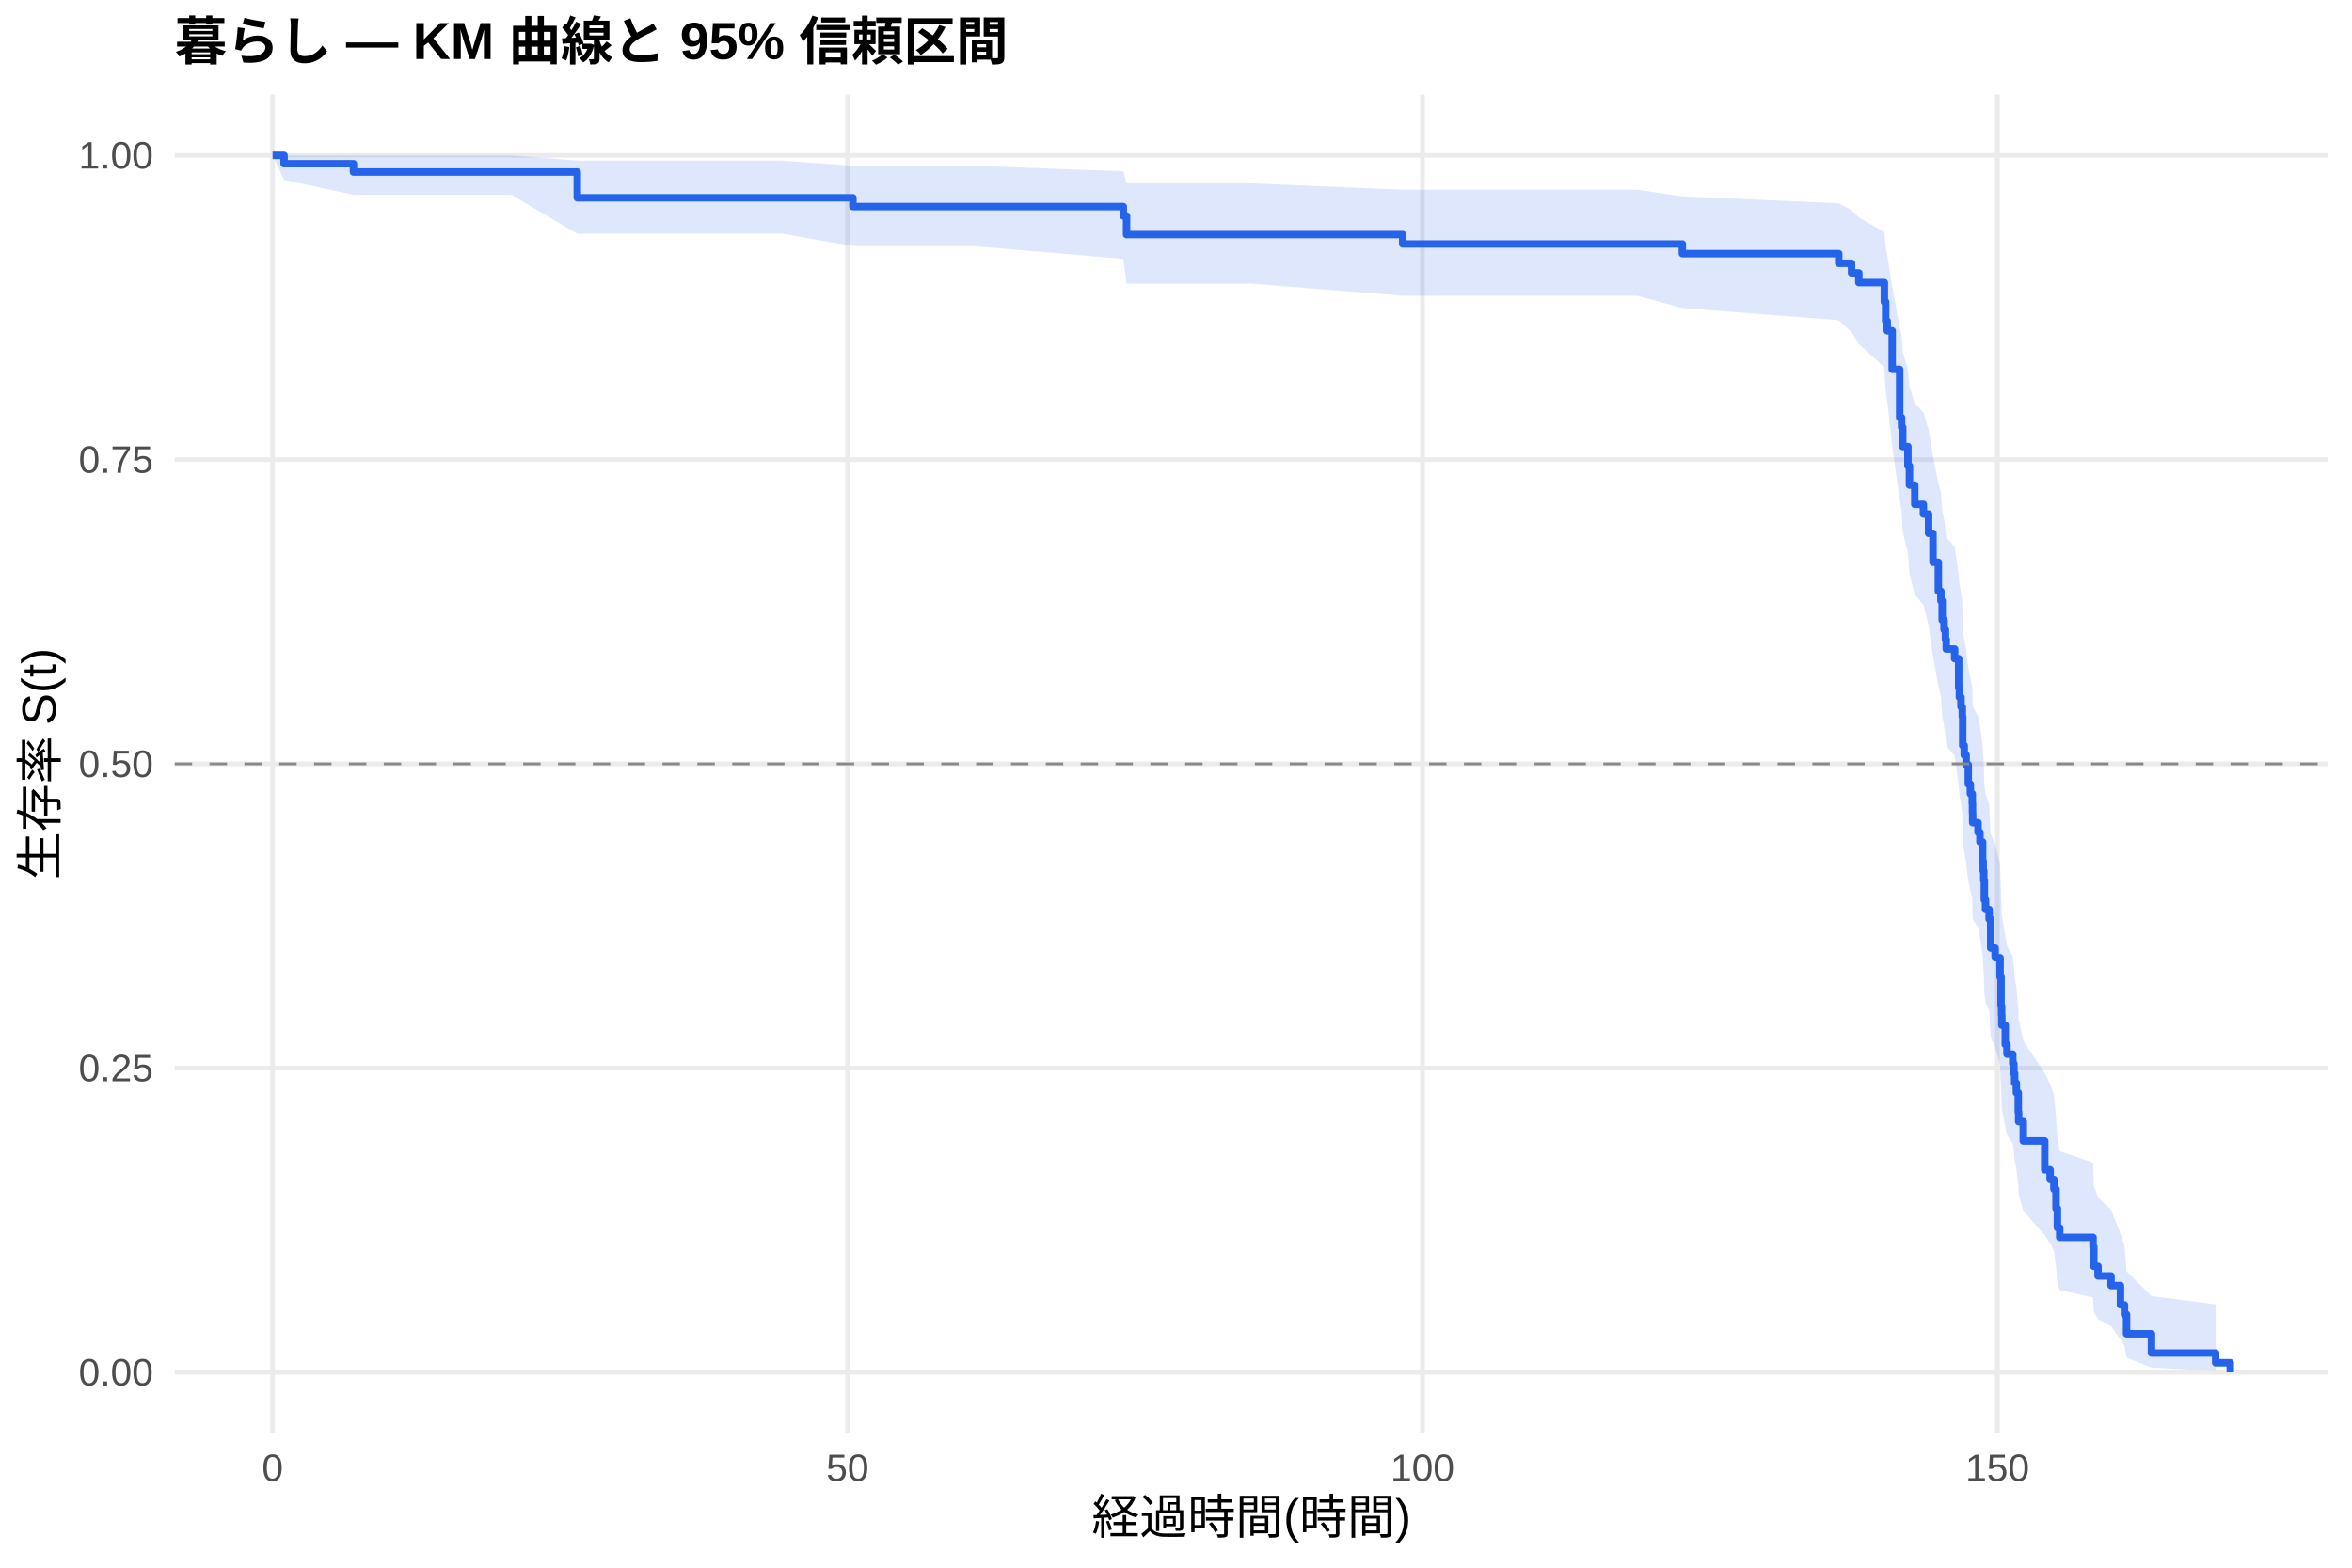
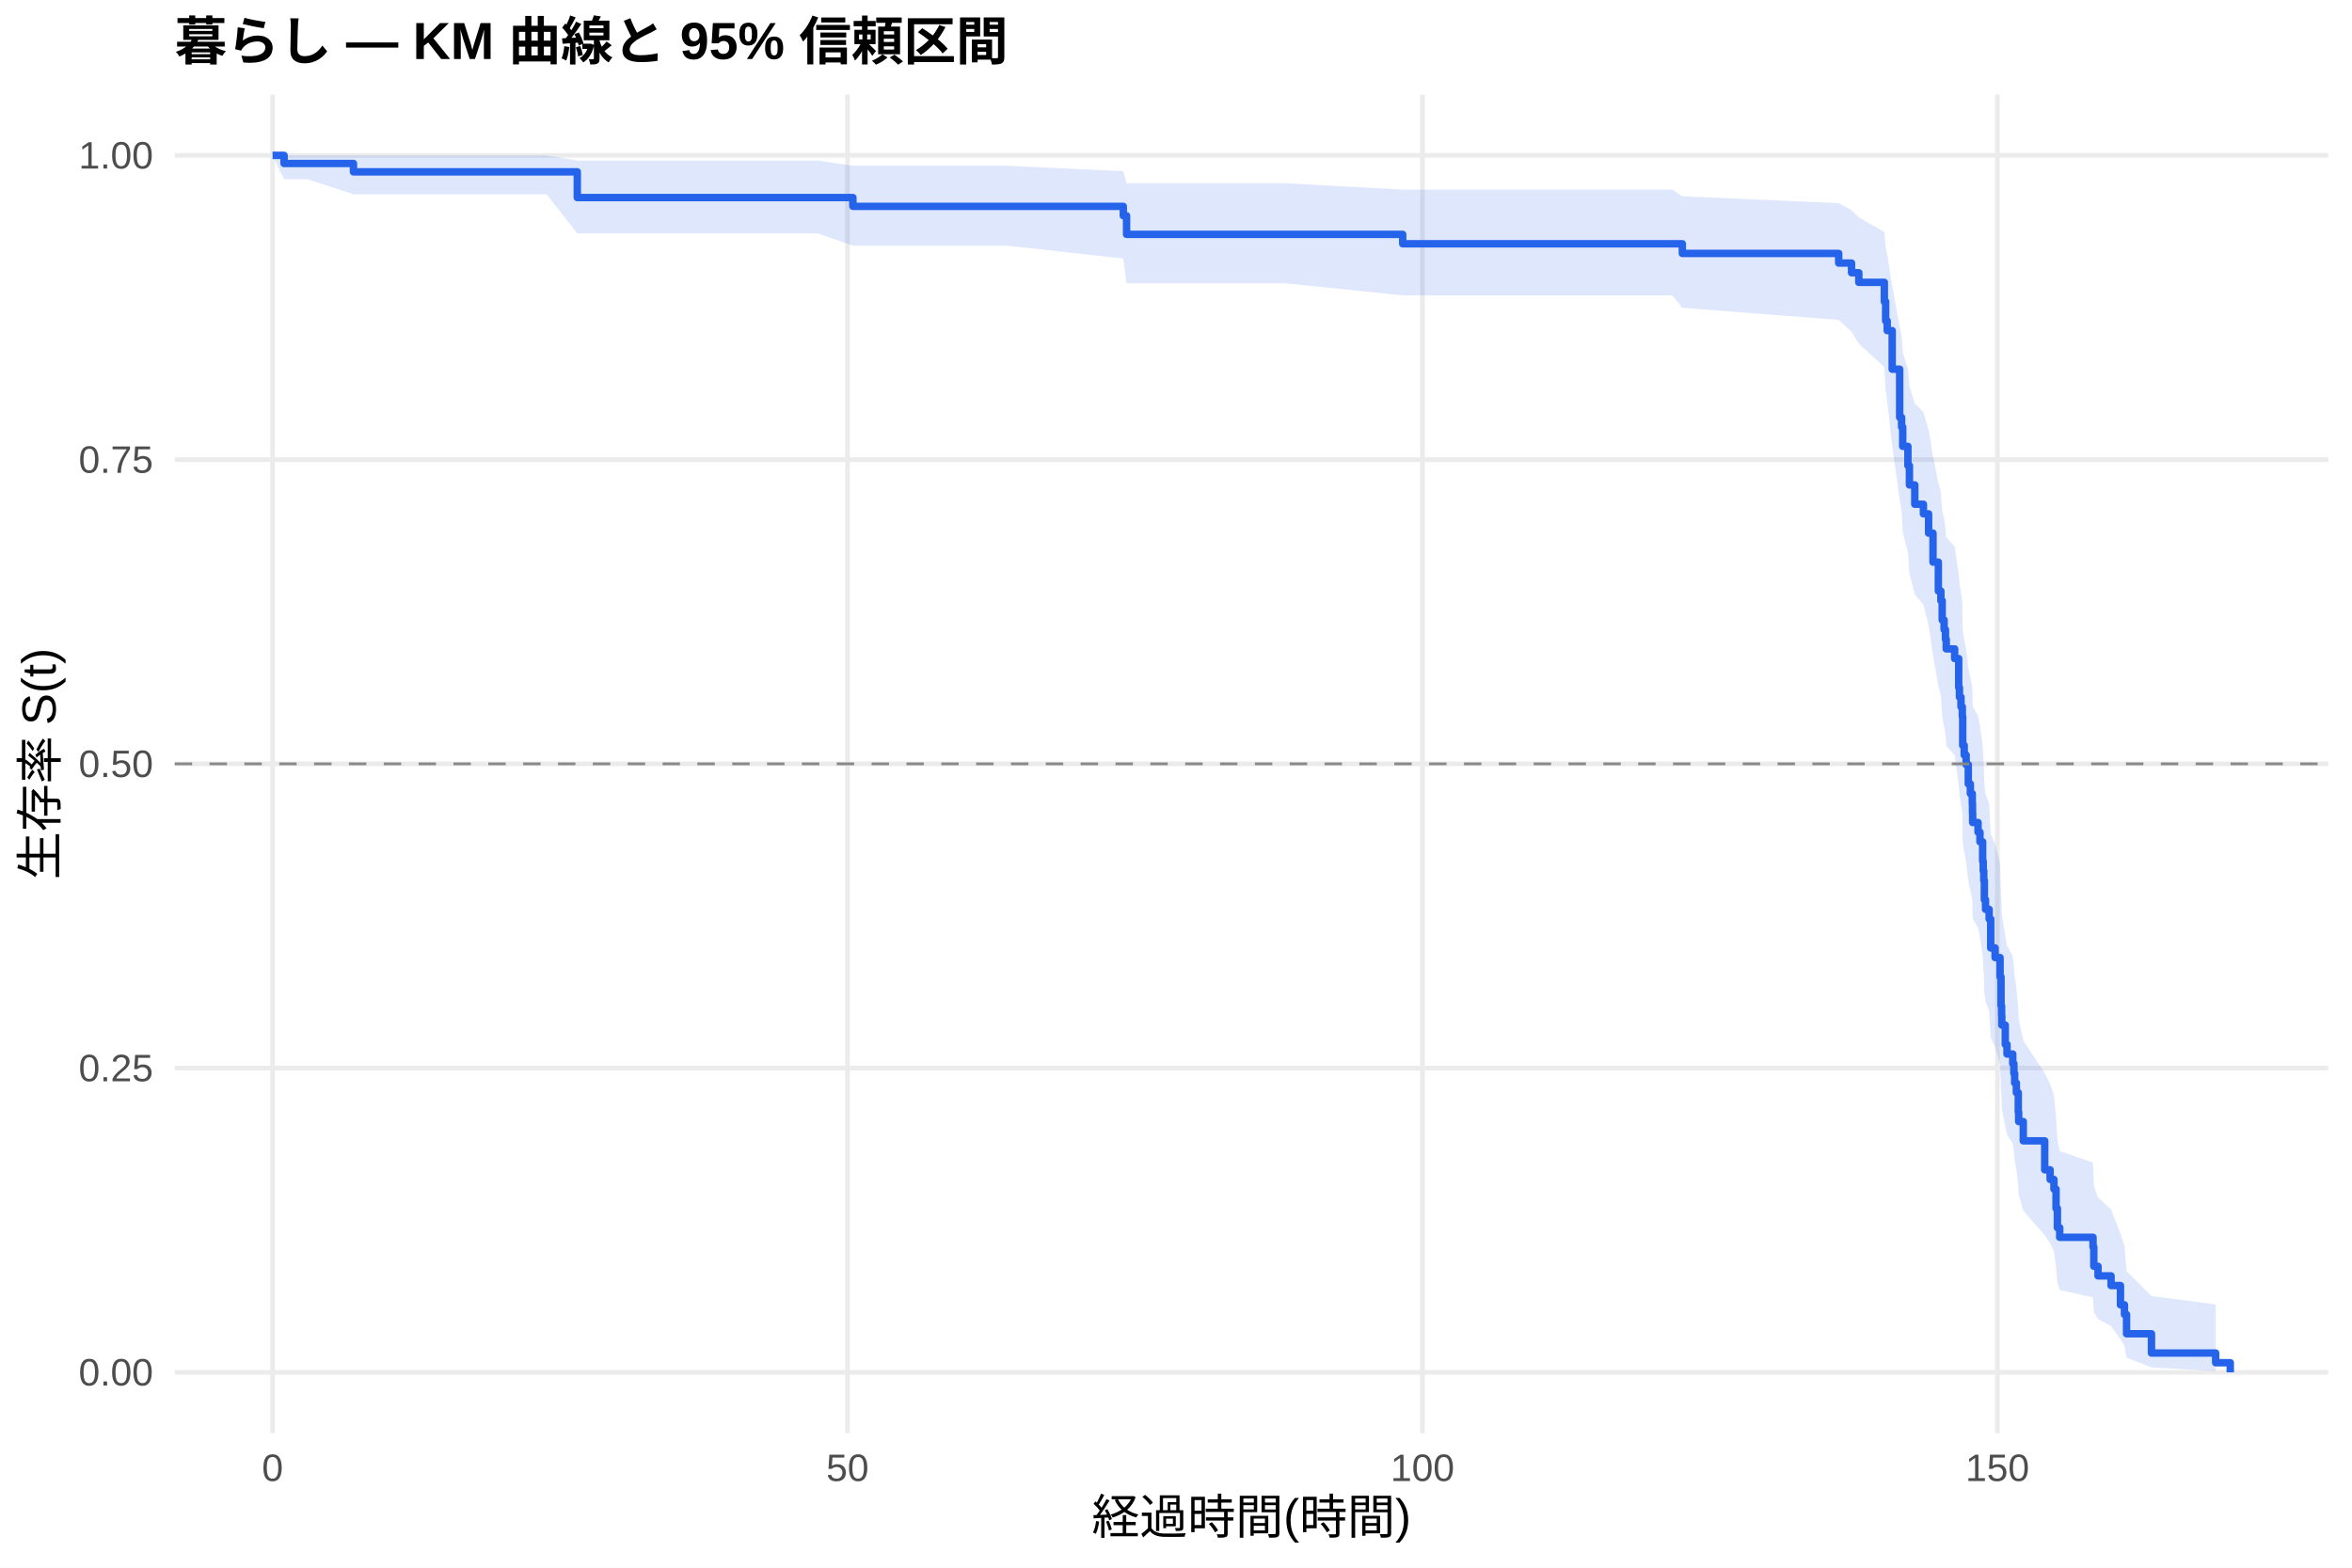
<svg xmlns="http://www.w3.org/2000/svg" width="540.00pt" height="360.00pt" viewBox="0 0 540.00 360.00">
  <g class="svglite">
    <defs>
      <style type="text/css">
    .svglite line, .svglite polyline, .svglite polygon, .svglite path, .svglite rect, .svglite circle {
      fill: none;
      stroke: #000000;
      stroke-linecap: round;
      stroke-linejoin: round;
      stroke-miterlimit: 10.00;
    }
    .svglite text {
      white-space: pre;
    }
    .svglite g.glyphgroup path {
      fill: inherit;
      stroke: none;
    }
  </style>
    </defs>
    <rect width="100%" height="100%" style="stroke: none; fill: #FFFFFF;" />
    <defs>
      <clipPath id="cpMC4wMHw1NDAuMDB8MC4wMHwzNjAuMDA=">
        <rect x="0.00" y="0.00" width="540.00" height="360.00" />
      </clipPath>
    </defs>
    <g clip-path="url(#cpMC4wMHw1NDAuMDB8MC4wMHwzNjAuMDA=)">
      <rect x="0" y="0.00" width="540.00" height="360.00" style="stroke-width: 1.07; stroke: none; fill: #FFFFFF;" />
    </g>
    <defs>
      <clipPath id="cpNDAuMTF8NTM0LjUyfDIxLjcxfDMyOS4xMg==">
        <rect x="40.11" y="21.71" width="494.41" height="307.41" />
      </clipPath>
    </defs>
    <g clip-path="url(#cpNDAuMTF8NTM0LjUyfDIxLjcxfDMyOS4xMg==)">
      <polyline points="40.11,315.14 534.52,315.14 " style="stroke-width: 1.07; stroke: #EBEBEB; stroke-linecap: butt;" />
      <polyline points="40.11,245.28 534.52,245.28 " style="stroke-width: 1.07; stroke: #EBEBEB; stroke-linecap: butt;" />
      <polyline points="40.11,175.41 534.52,175.41 " style="stroke-width: 1.07; stroke: #EBEBEB; stroke-linecap: butt;" />
      <polyline points="40.11,105.55 534.52,105.55 " style="stroke-width: 1.07; stroke: #EBEBEB; stroke-linecap: butt;" />
      <polyline points="40.11,35.68 534.52,35.68 " style="stroke-width: 1.07; stroke: #EBEBEB; stroke-linecap: butt;" />
      <polyline points="62.58,329.12 62.58,21.71 " style="stroke-width: 1.07; stroke: #EBEBEB; stroke-linecap: butt;" />
      <polyline points="194.58,329.12 194.58,21.71 " style="stroke-width: 1.07; stroke: #EBEBEB; stroke-linecap: butt;" />
      <polyline points="326.59,329.12 326.59,21.71 " style="stroke-width: 1.07; stroke: #EBEBEB; stroke-linecap: butt;" />
      <polyline points="458.59,329.12 458.59,21.71 " style="stroke-width: 1.07; stroke: #EBEBEB; stroke-linecap: butt;" />
-       <polygon points="62.58,35.68 65.22,35.68 81.15,35.68 85.90,35.68 101.74,35.68 117.41,35.68 132.54,36.90 135.58,36.90 164.71,36.90 179.67,36.90 195.82,38.07 201.54,38.07 223.23,38.07 257.90,39.34 258.65,42.10 287.21,42.10 322.05,43.57 341.11,43.57 359.72,43.57 375.91,43.57 386.25,45.10 422.15,46.68 425.10,48.29 426.77,49.93 432.63,53.31 432.93,56.78 433.29,58.54 434.43,65.78 436.15,75.14 436.59,77.05 436.85,80.91 438.04,84.80 438.39,88.73 439.62,92.69 441.60,94.69 442.79,98.70 443.80,104.78 445.03,110.93 445.61,113.00 445.91,117.14 446.35,119.23 446.66,121.32 446.84,123.41 448.77,125.52 449.70,131.87 449.87,133.99 450.23,136.13 450.53,138.27 450.62,144.73 450.97,146.90 451.41,149.07 451.90,153.43 452.38,155.62 452.82,157.82 452.87,160.02 452.91,162.23 454.14,164.44 454.58,166.66 455.20,171.12 455.33,173.36 455.46,175.61 455.59,180.12 455.86,182.38 456.69,184.65 457.05,191.50 458.06,193.80 459.20,198.42 459.42,205.40 459.55,207.74 459.60,210.09 460.39,214.82 460.79,217.19 462.11,219.57 462.37,221.96 462.55,224.36 462.94,226.77 463.38,231.62 463.47,234.06 464.53,238.98 469.45,246.43 470.69,248.95 471.57,251.47 472.05,256.57 472.36,261.73 472.89,264.34 480.54,266.97 480.72,272.30 481.69,275.01 484.68,277.74 486.84,283.30 487.76,286.13 488.24,291.91 493.96,297.63 508.70,299.54 508.70,314.83 493.96,314.02 488.24,311.77 487.76,309.06 486.84,307.60 484.68,304.52 481.69,302.92 480.72,301.29 480.54,297.93 472.89,296.22 472.36,294.48 472.05,290.94 471.57,287.33 470.69,285.51 469.45,283.66 464.53,278.05 463.47,274.25 463.38,272.33 462.94,268.46 462.55,266.52 462.37,264.56 462.11,262.59 460.79,260.61 460.39,258.63 459.60,254.63 459.55,252.62 459.42,250.61 459.20,244.51 458.06,240.40 457.05,238.34 456.69,232.11 455.86,230.03 455.59,227.93 455.46,223.72 455.33,221.60 455.20,219.48 454.58,215.22 454.14,213.08 452.91,210.93 452.87,208.78 452.82,206.62 452.38,204.46 451.90,202.29 451.41,197.93 450.97,195.74 450.62,193.54 450.53,186.92 450.23,184.70 449.87,182.47 449.70,180.24 448.77,173.51 446.84,171.25 446.66,168.98 446.35,166.71 445.91,164.43 445.61,159.86 445.03,157.56 443.80,150.63 442.79,143.62 441.60,138.92 439.62,136.55 438.39,131.79 438.04,127.00 436.85,122.17 436.59,117.30 436.15,114.85 434.43,102.41 433.29,92.20 432.93,89.60 432.63,84.35 426.77,79.00 425.10,76.28 422.15,73.53 386.25,70.74 375.91,67.92 359.72,67.92 341.11,67.92 322.05,67.92 287.21,65.13 258.65,65.13 257.90,59.45 223.23,56.50 201.54,56.50 195.82,56.50 179.67,53.67 164.71,53.67 135.58,53.67 132.54,53.67 117.41,44.73 101.74,44.73 85.90,44.73 81.15,44.73 65.22,41.31 62.58,35.68 " style="stroke-width: 0.00; stroke: none; stroke-linecap: butt; fill: #2563EB; fill-opacity: 0.15;" />
-       <polyline points="62.58,35.68 65.22,35.68 81.15,35.68 85.90,35.68 101.74,35.68 117.41,35.68 132.54,36.90 135.58,36.90 164.71,36.90 179.67,36.90 195.82,38.07 201.54,38.07 223.23,38.07 257.90,39.34 258.65,42.10 287.21,42.10 322.05,43.57 341.11,43.57 359.72,43.57 375.91,43.57 386.25,45.10 422.15,46.68 425.10,48.29 426.77,49.93 432.63,53.31 432.93,56.78 433.29,58.54 434.43,65.78 436.15,75.14 436.59,77.05 436.85,80.91 438.04,84.80 438.39,88.73 439.62,92.69 441.60,94.69 442.79,98.70 443.80,104.78 445.03,110.93 445.61,113.00 445.91,117.14 446.35,119.23 446.66,121.32 446.84,123.41 448.77,125.52 449.70,131.87 449.87,133.99 450.23,136.13 450.53,138.27 450.62,144.73 450.97,146.90 451.41,149.07 451.90,153.43 452.38,155.62 452.82,157.82 452.87,160.02 452.91,162.23 454.14,164.44 454.58,166.66 455.20,171.12 455.33,173.36 455.46,175.61 455.59,180.12 455.86,182.38 456.69,184.65 457.05,191.50 458.06,193.80 459.20,198.42 459.42,205.40 459.55,207.74 459.60,210.09 460.39,214.82 460.79,217.19 462.11,219.57 462.37,221.96 462.55,224.36 462.94,226.77 463.38,231.62 463.47,234.06 464.53,238.98 469.45,246.43 470.69,248.95 471.57,251.47 472.05,256.57 472.36,261.73 472.89,264.34 480.54,266.97 480.72,272.30 481.69,275.01 484.68,277.74 486.84,283.30 487.76,286.13 488.24,291.91 493.96,297.63 508.70,299.54 " style="stroke-width: 1.07; stroke: none; stroke-linecap: butt;" />
-       <polyline points="508.70,314.83 493.96,314.02 488.24,311.77 487.76,309.06 486.84,307.60 484.68,304.52 481.69,302.92 480.72,301.29 480.54,297.93 472.89,296.22 472.36,294.48 472.05,290.94 471.57,287.33 470.69,285.51 469.45,283.66 464.53,278.05 463.47,274.25 463.38,272.33 462.94,268.46 462.55,266.52 462.37,264.56 462.11,262.59 460.79,260.61 460.39,258.63 459.60,254.63 459.55,252.62 459.42,250.61 459.20,244.51 458.06,240.40 457.05,238.34 456.69,232.11 455.86,230.03 455.59,227.93 455.46,223.72 455.33,221.60 455.20,219.48 454.58,215.22 454.14,213.08 452.91,210.93 452.87,208.78 452.82,206.62 452.38,204.46 451.90,202.29 451.41,197.93 450.97,195.74 450.62,193.54 450.53,186.92 450.23,184.70 449.87,182.47 449.70,180.24 448.77,173.51 446.84,171.25 446.66,168.98 446.35,166.71 445.91,164.43 445.61,159.86 445.03,157.56 443.80,150.63 442.79,143.62 441.60,138.92 439.62,136.55 438.39,131.79 438.04,127.00 436.85,122.17 436.59,117.30 436.15,114.85 434.43,102.41 433.29,92.20 432.93,89.60 432.63,84.35 426.77,79.00 425.10,76.28 422.15,73.53 386.25,70.74 375.91,67.92 359.72,67.92 341.11,67.92 322.05,67.92 287.21,65.13 258.65,65.13 257.90,59.45 223.23,56.50 201.54,56.50 195.82,56.50 179.67,53.67 164.71,53.67 135.58,53.67 132.54,53.67 117.41,44.73 101.74,44.73 85.90,44.73 81.15,44.73 65.22,41.31 62.58,35.68 " style="stroke-width: 1.07; stroke: none; stroke-linecap: butt;" />
-       <polyline points="62.58,35.68 65.22,35.68 65.22,37.60 81.15,37.60 81.15,39.51 85.90,39.51 85.90,39.51 101.74,39.51 101.74,39.51 117.41,39.51 117.41,39.51 132.54,39.51 132.54,45.42 135.58,45.42 135.58,45.42 164.71,45.42 164.71,45.42 179.67,45.42 179.67,45.42 195.82,45.42 195.82,47.44 201.54,47.44 201.54,47.44 223.23,47.44 223.23,47.44 257.90,47.44 257.90,49.59 258.65,49.59 258.65,53.87 287.21,53.87 287.21,53.87 322.05,53.87 322.05,56.03 341.11,56.03 341.11,56.03 359.72,56.03 359.72,56.03 375.91,56.03 375.91,56.03 386.25,56.03 386.25,58.24 422.15,58.24 422.15,60.46 425.10,60.46 425.10,62.67 426.77,62.67 426.77,64.89 432.63,64.89 432.63,69.32 432.93,69.32 432.93,73.75 433.29,73.75 433.29,75.96 434.43,75.96 434.43,84.82 436.15,84.82 436.15,95.89 436.59,95.89 436.59,98.11 436.85,98.11 436.85,102.54 438.04,102.54 438.04,106.97 438.39,106.97 438.39,111.39 439.62,111.39 439.62,115.82 441.60,115.82 441.60,118.04 442.79,118.04 442.79,122.47 443.80,122.47 443.80,129.11 445.03,129.11 445.03,135.76 445.61,135.76 445.61,137.97 445.91,137.97 445.91,142.40 446.35,142.40 446.35,144.61 446.66,144.61 446.66,146.83 446.84,146.83 446.84,149.04 448.77,149.04 448.77,151.26 449.70,151.26 449.70,157.90 449.87,157.90 449.87,160.12 450.23,160.12 450.23,162.33 450.53,162.33 450.53,164.55 450.62,164.55 450.62,171.19 450.97,171.19 450.97,173.40 451.41,173.40 451.41,175.62 451.90,175.62 451.90,180.05 452.38,180.05 452.38,182.26 452.82,182.26 452.82,184.48 452.87,184.48 452.87,186.69 452.91,186.69 452.91,188.91 454.14,188.91 454.14,191.12 454.58,191.12 454.58,193.34 455.20,193.34 455.20,197.77 455.33,197.77 455.33,199.98 455.46,199.98 455.46,202.20 455.59,202.20 455.59,206.62 455.86,206.62 455.86,208.84 456.69,208.84 456.69,211.05 457.05,211.05 457.05,217.70 458.06,217.70 458.06,219.91 459.20,219.91 459.20,224.34 459.42,224.34 459.42,230.99 459.55,230.99 459.55,233.20 459.60,233.20 459.60,235.42 460.39,235.42 460.39,239.84 460.79,239.84 460.79,242.06 462.11,242.06 462.11,244.27 462.37,244.27 462.37,246.49 462.55,246.49 462.55,248.70 462.94,248.70 462.94,250.92 463.38,250.92 463.38,255.35 463.47,255.35 463.47,257.56 464.53,257.56 464.53,261.99 469.45,261.99 469.45,268.63 470.69,268.63 470.69,270.85 471.57,270.85 471.57,273.06 472.05,273.06 472.05,277.49 472.36,277.49 472.36,281.92 472.89,281.92 472.89,284.14 480.54,284.14 480.54,286.35 480.72,286.35 480.72,290.78 481.69,290.78 481.69,293.00 484.68,293.00 484.68,295.21 486.84,295.21 486.84,299.64 487.76,299.64 487.76,301.85 488.24,301.85 488.24,306.28 493.96,306.28 493.96,310.71 508.70,310.71 508.70,312.93 512.05,312.93 512.05,315.14 " style="stroke-width: 1.71; stroke: #2563EB; stroke-linecap: butt;" />
+       <polygon points="62.58,35.68 65.22,35.68 70.63,35.68 81.15,35.68 93.96,35.68 109.80,35.68 125.46,35.68 132.54,36.89 143.63,36.89 172.76,36.89 187.72,36.89 195.82,38.06 209.59,38.06 231.28,38.06 257.90,39.32 258.65,42.08 295.26,42.08 322.05,43.55 349.16,43.55 367.77,43.55 383.96,43.55 386.25,45.08 422.15,46.65 425.10,48.26 426.77,49.91 432.63,53.28 432.93,56.75 433.29,58.51 434.43,65.75 436.15,75.11 436.59,77.02 436.85,80.87 438.04,84.77 438.39,88.70 439.62,92.66 441.60,94.66 442.79,98.67 443.80,104.75 445.03,110.90 445.61,112.97 445.91,117.11 446.35,119.20 446.66,121.29 446.84,123.38 448.77,125.49 449.70,131.84 449.87,133.97 450.23,136.10 450.53,138.24 450.62,144.70 450.97,146.87 451.41,149.04 451.90,153.40 452.38,155.59 452.82,157.79 452.87,159.99 452.91,162.20 454.14,164.42 454.58,166.64 455.20,171.10 455.33,173.34 455.46,175.58 455.59,180.09 455.86,182.36 456.69,184.63 457.05,191.48 458.06,193.78 459.20,198.40 459.42,205.38 459.55,207.72 459.60,210.07 460.39,214.80 460.79,217.17 462.11,219.56 462.37,221.95 462.55,224.35 462.94,226.76 463.38,231.61 463.47,234.05 464.53,238.96 469.45,246.42 470.69,248.93 471.57,251.46 472.05,256.56 472.36,261.72 472.89,264.33 480.54,266.97 480.72,272.30 481.69,275.00 484.68,277.73 486.84,283.29 487.76,286.13 488.24,291.90 493.96,297.62 508.70,299.54 508.70,314.83 493.96,314.02 488.24,311.76 487.76,309.05 486.84,307.59 484.68,304.52 481.69,302.92 480.72,301.29 480.54,297.93 472.89,296.22 472.36,294.48 472.05,290.94 471.57,287.33 470.69,285.50 469.45,283.66 464.53,278.04 463.47,274.24 463.38,272.32 462.94,268.46 462.55,266.51 462.37,264.55 462.11,262.58 460.79,260.60 460.39,258.62 459.60,254.62 459.55,252.61 459.42,250.59 459.20,244.49 458.06,240.39 457.05,238.33 456.69,232.10 455.86,230.01 455.59,227.91 455.46,223.70 455.33,221.58 455.20,219.46 454.58,215.20 454.14,213.06 452.91,210.91 452.87,208.76 452.82,206.60 452.38,204.43 451.90,202.26 451.41,197.90 450.97,195.71 450.62,193.52 450.53,186.89 450.23,184.67 449.87,182.44 449.70,180.21 448.77,173.47 446.84,171.22 446.66,168.95 446.35,166.68 445.91,164.40 445.61,159.83 445.03,157.53 443.80,150.59 442.79,143.58 441.60,138.88 439.62,136.51 438.39,131.75 438.04,126.96 436.85,122.12 436.59,117.25 436.15,114.80 434.43,102.35 433.29,92.14 432.93,89.54 432.63,84.29 426.77,78.93 425.10,76.21 422.15,73.46 386.25,70.68 383.96,67.84 367.77,67.84 349.16,67.84 322.05,67.84 295.26,65.06 258.65,65.06 257.90,59.37 231.28,56.42 209.59,56.42 195.82,56.42 187.72,53.58 172.76,53.58 143.63,53.58 132.54,53.58 125.46,44.61 109.80,44.61 93.96,44.61 81.15,44.61 70.63,41.16 65.22,41.16 62.58,35.68 " style="stroke-width: 0.00; stroke: none; stroke-linecap: butt; fill: #2563EB; fill-opacity: 0.15;" />
+       <polyline points="62.58,35.68 65.22,35.68 70.63,35.68 81.15,35.68 93.96,35.68 109.80,35.68 125.46,35.68 132.54,36.89 143.63,36.89 172.76,36.89 187.72,36.89 195.82,38.06 209.59,38.06 231.28,38.06 257.90,39.32 258.65,42.08 295.26,42.08 322.05,43.55 349.16,43.55 367.77,43.55 383.96,43.55 386.25,45.08 422.15,46.65 425.10,48.26 426.77,49.91 432.63,53.28 432.93,56.75 433.29,58.51 434.43,65.75 436.15,75.11 436.59,77.02 436.85,80.87 438.04,84.77 438.39,88.70 439.62,92.66 441.60,94.66 442.79,98.67 443.80,104.75 445.03,110.90 445.61,112.97 445.91,117.11 446.35,119.20 446.66,121.29 446.84,123.38 448.77,125.49 449.70,131.84 449.87,133.97 450.23,136.10 450.53,138.24 450.62,144.70 450.97,146.87 451.41,149.04 451.90,153.40 452.38,155.59 452.82,157.79 452.87,159.99 452.91,162.20 454.14,164.42 454.58,166.64 455.20,171.10 455.33,173.34 455.46,175.58 455.59,180.09 455.86,182.36 456.69,184.63 457.05,191.48 458.06,193.78 459.20,198.40 459.42,205.38 459.55,207.72 459.60,210.07 460.39,214.80 460.79,217.17 462.11,219.56 462.37,221.95 462.55,224.35 462.94,226.76 463.38,231.61 463.47,234.05 464.53,238.96 469.45,246.42 470.69,248.93 471.57,251.46 472.05,256.56 472.36,261.72 472.89,264.33 480.54,266.97 480.72,272.30 481.69,275.00 484.68,277.73 486.84,283.29 487.76,286.13 488.24,291.90 493.96,297.62 508.70,299.54 " style="stroke-width: 1.07; stroke: none; stroke-linecap: butt;" />
+       <polyline points="508.70,314.83 493.96,314.02 488.24,311.76 487.76,309.05 486.84,307.59 484.68,304.52 481.69,302.92 480.72,301.29 480.54,297.93 472.89,296.22 472.36,294.48 472.05,290.94 471.57,287.33 470.69,285.50 469.45,283.66 464.53,278.04 463.47,274.24 463.38,272.32 462.94,268.46 462.55,266.51 462.37,264.55 462.11,262.58 460.79,260.60 460.39,258.62 459.60,254.62 459.55,252.61 459.42,250.59 459.20,244.49 458.06,240.39 457.05,238.33 456.69,232.10 455.86,230.01 455.59,227.91 455.46,223.70 455.33,221.58 455.20,219.46 454.58,215.20 454.14,213.06 452.91,210.91 452.87,208.76 452.82,206.60 452.38,204.43 451.90,202.26 451.41,197.90 450.97,195.71 450.62,193.52 450.53,186.89 450.23,184.67 449.87,182.44 449.70,180.21 448.77,173.47 446.84,171.22 446.66,168.95 446.35,166.68 445.91,164.40 445.61,159.83 445.03,157.53 443.80,150.59 442.79,143.58 441.60,138.88 439.62,136.51 438.39,131.75 438.04,126.96 436.85,122.12 436.59,117.25 436.15,114.80 434.43,102.35 433.29,92.14 432.93,89.54 432.63,84.29 426.77,78.93 425.10,76.21 422.15,73.46 386.25,70.68 383.96,67.84 367.77,67.84 349.16,67.84 322.05,67.84 295.26,65.06 258.65,65.06 257.90,59.37 231.28,56.42 209.59,56.42 195.82,56.42 187.72,53.58 172.76,53.58 143.63,53.58 132.54,53.58 125.46,44.61 109.80,44.61 93.96,44.61 81.15,44.61 70.63,41.16 65.22,41.16 62.58,35.68 " style="stroke-width: 1.07; stroke: none; stroke-linecap: butt;" />
+       <polyline points="62.58,35.68 65.22,35.68 65.22,37.54 70.63,37.54 70.63,37.54 81.15,37.54 81.15,39.46 93.96,39.46 93.96,39.46 109.80,39.46 109.80,39.46 125.46,39.46 125.46,39.46 132.54,39.46 132.54,45.37 143.63,45.37 143.63,45.37 172.76,45.37 172.76,45.37 187.72,45.37 187.72,45.37 195.82,45.37 195.82,47.39 209.59,47.39 209.59,47.39 231.28,47.39 231.28,47.39 257.90,47.39 257.90,49.54 258.65,49.54 258.65,53.82 295.26,53.82 295.26,53.82 322.05,53.82 322.05,55.98 349.16,55.98 349.16,55.98 367.77,55.98 367.77,55.98 383.96,55.98 383.96,55.98 386.25,55.98 386.25,58.20 422.15,58.20 422.15,60.41 425.10,60.41 425.10,62.63 426.77,62.63 426.77,64.84 432.63,64.84 432.63,69.27 432.93,69.27 432.93,73.70 433.29,73.70 433.29,75.92 434.43,75.92 434.43,84.78 436.15,84.78 436.15,95.85 436.59,95.85 436.59,98.07 436.85,98.07 436.85,102.50 438.04,102.50 438.04,106.93 438.39,106.93 438.39,111.36 439.62,111.36 439.62,115.79 441.60,115.79 441.60,118.00 442.79,118.00 442.79,122.43 443.80,122.43 443.80,129.08 445.03,129.08 445.03,135.72 445.61,135.72 445.61,137.94 445.91,137.94 445.91,142.37 446.35,142.37 446.35,144.58 446.66,144.58 446.66,146.80 446.84,146.80 446.84,149.01 448.77,149.01 448.77,151.23 449.70,151.23 449.70,157.87 449.87,157.87 449.87,160.09 450.23,160.09 450.23,162.30 450.53,162.30 450.53,164.52 450.62,164.52 450.62,171.16 450.97,171.16 450.97,173.38 451.41,173.38 451.41,175.59 451.90,175.59 451.90,180.02 452.38,180.02 452.38,182.24 452.82,182.24 452.82,184.45 452.87,184.45 452.87,186.67 452.91,186.67 452.91,188.88 454.14,188.88 454.14,191.10 454.58,191.10 454.58,193.31 455.20,193.31 455.20,197.74 455.33,197.74 455.33,199.96 455.46,199.96 455.46,202.17 455.59,202.17 455.59,206.60 455.86,206.60 455.86,208.82 456.69,208.82 456.69,211.03 457.05,211.03 457.05,217.68 458.06,217.68 458.06,219.90 459.20,219.90 459.20,224.33 459.42,224.33 459.42,230.97 459.55,230.97 459.55,233.19 459.60,233.19 459.60,235.40 460.39,235.40 460.39,239.83 460.79,239.83 460.79,242.05 462.11,242.05 462.11,244.26 462.37,244.26 462.37,246.48 462.55,246.48 462.55,248.69 462.94,248.69 462.94,250.91 463.38,250.91 463.38,255.34 463.47,255.34 463.47,257.55 464.53,257.55 464.53,261.98 469.45,261.98 469.45,268.63 470.69,268.63 470.69,270.84 471.57,270.84 471.57,273.06 472.05,273.06 472.05,277.49 472.36,277.49 472.36,281.92 472.89,281.92 472.89,284.13 480.54,284.13 480.54,286.35 480.72,286.35 480.72,290.78 481.69,290.78 481.69,292.99 484.68,292.99 484.68,295.21 486.84,295.21 486.84,299.64 487.76,299.64 487.76,301.85 488.24,301.85 488.24,306.28 493.96,306.28 493.96,310.71 508.70,310.71 508.70,312.93 512.05,312.93 512.05,315.14 " style="stroke-width: 1.71; stroke: #2563EB; stroke-linecap: butt;" />
      <line x1="40.11" y1="175.41" x2="534.52" y2="175.41" style="stroke-width: 0.64; stroke: #888888; stroke-dasharray: 4.00,4.00; stroke-linecap: butt;" />
    </g>
    <g clip-path="url(#cpMC4wMHw1NDAuMDB8MC4wMHwzNjAuMDA=)">
      <text x="35.18" y="318.17" text-anchor="end" style="font-size: 8.80px;fill: #4D4D4D; font-family: &quot;Liberation Sans&quot;;" textLength="17.11px" lengthAdjust="spacingAndGlyphs">0.00</text>
      <text x="35.18" y="248.30" text-anchor="end" style="font-size: 8.80px;fill: #4D4D4D; font-family: &quot;Liberation Sans&quot;;" textLength="17.11px" lengthAdjust="spacingAndGlyphs">0.25</text>
      <text x="35.18" y="178.44" text-anchor="end" style="font-size: 8.80px;fill: #4D4D4D; font-family: &quot;Liberation Sans&quot;;" textLength="17.11px" lengthAdjust="spacingAndGlyphs">0.50</text>
      <text x="35.18" y="108.57" text-anchor="end" style="font-size: 8.80px;fill: #4D4D4D; font-family: &quot;Liberation Sans&quot;;" textLength="17.11px" lengthAdjust="spacingAndGlyphs">0.75</text>
      <text x="35.18" y="38.71" text-anchor="end" style="font-size: 8.80px;fill: #4D4D4D; font-family: &quot;Liberation Sans&quot;;" textLength="17.11px" lengthAdjust="spacingAndGlyphs">1.00</text>
      <text x="62.58" y="340.10" text-anchor="middle" style="font-size: 8.80px;fill: #4D4D4D; font-family: &quot;Liberation Sans&quot;;" textLength="4.89px" lengthAdjust="spacingAndGlyphs">0</text>
      <text x="194.58" y="340.10" text-anchor="middle" style="font-size: 8.80px;fill: #4D4D4D; font-family: &quot;Liberation Sans&quot;;" textLength="9.78px" lengthAdjust="spacingAndGlyphs">50</text>
      <text x="326.59" y="340.10" text-anchor="middle" style="font-size: 8.80px;fill: #4D4D4D; font-family: &quot;Liberation Sans&quot;;" textLength="14.67px" lengthAdjust="spacingAndGlyphs">100</text>
      <text x="458.59" y="340.10" text-anchor="middle" style="font-size: 8.80px;fill: #4D4D4D; font-family: &quot;Liberation Sans&quot;;" textLength="14.67px" lengthAdjust="spacingAndGlyphs">150</text>
      <text x="287.32" y="352.24" text-anchor="middle" style="font-size: 11.00px; font-family: &quot;Liberation Sans&quot;;" textLength="73.31px" lengthAdjust="spacingAndGlyphs">経過時間(時間)</text>
      <text transform="translate(13.05,175.41) rotate(-90)" text-anchor="middle" style="font-size: 11.00px; font-family: &quot;Liberation Sans&quot;;" textLength="53.78px" lengthAdjust="spacingAndGlyphs">生存率 S(t)</text>
      <text x="40.11" y="13.74" style="font-size: 12.00px; font-weight: bold; font-family: &quot;Liberation Sans&quot;;" textLength="191.33px" lengthAdjust="spacingAndGlyphs">暮らし — KM 曲線と 95% 信頼区間</text>
    </g>
  </g>
</svg>
